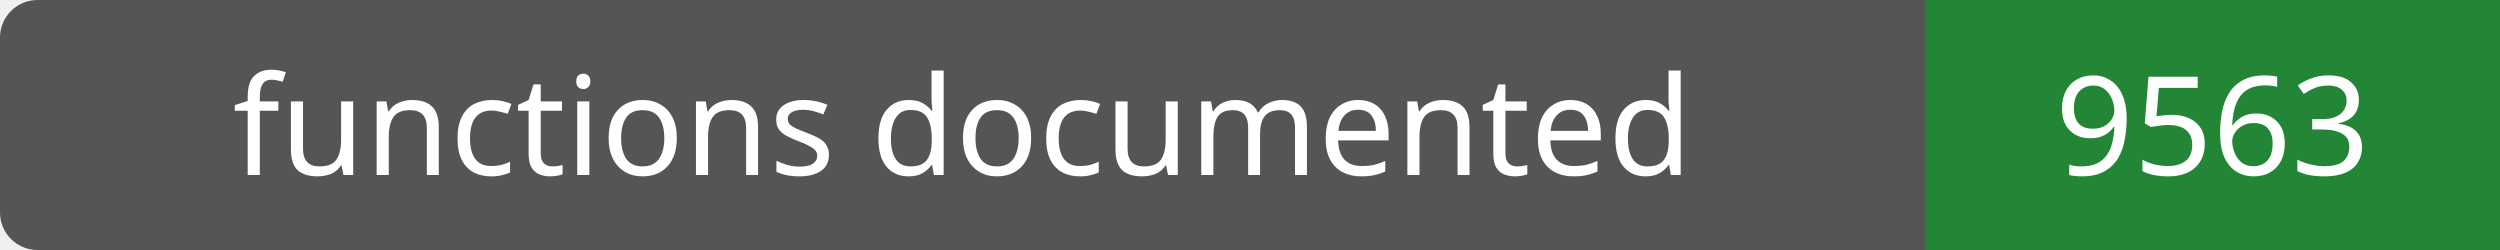
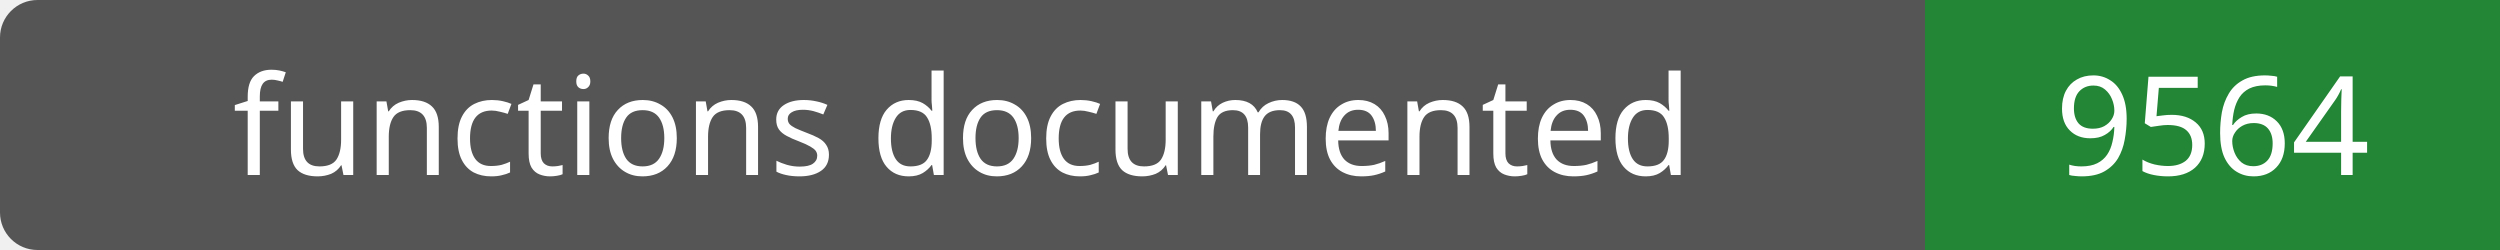
- <svg xmlns="http://www.w3.org/2000/svg" width="200" height="20" role="img" aria-label="functions documented: 9563">
+ <svg xmlns="http://www.w3.org/2000/svg" width="200" height="20" role="img" aria-label="functions documented: 9564">
  <rect width="200" height="20" rx="3" fill="#555" />
  <path fill="#238636" d="M154 0h46v20H154z" />
  <g fill="#fff" text-anchor="middle" font-family="Verdana,sans-serif" font-size="11">
    <text x="77.0" y="14">functions documented</text>
-     <text x="177.0" y="14">9563</text>
+     <text x="177.0" y="14">9564</text>
  </g>
</svg>
